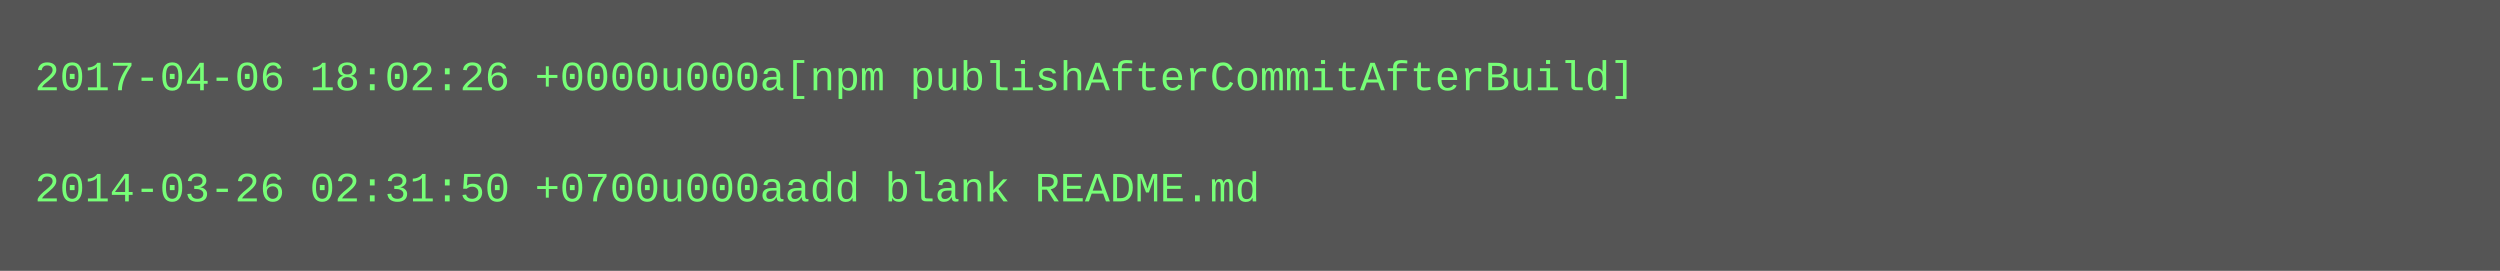
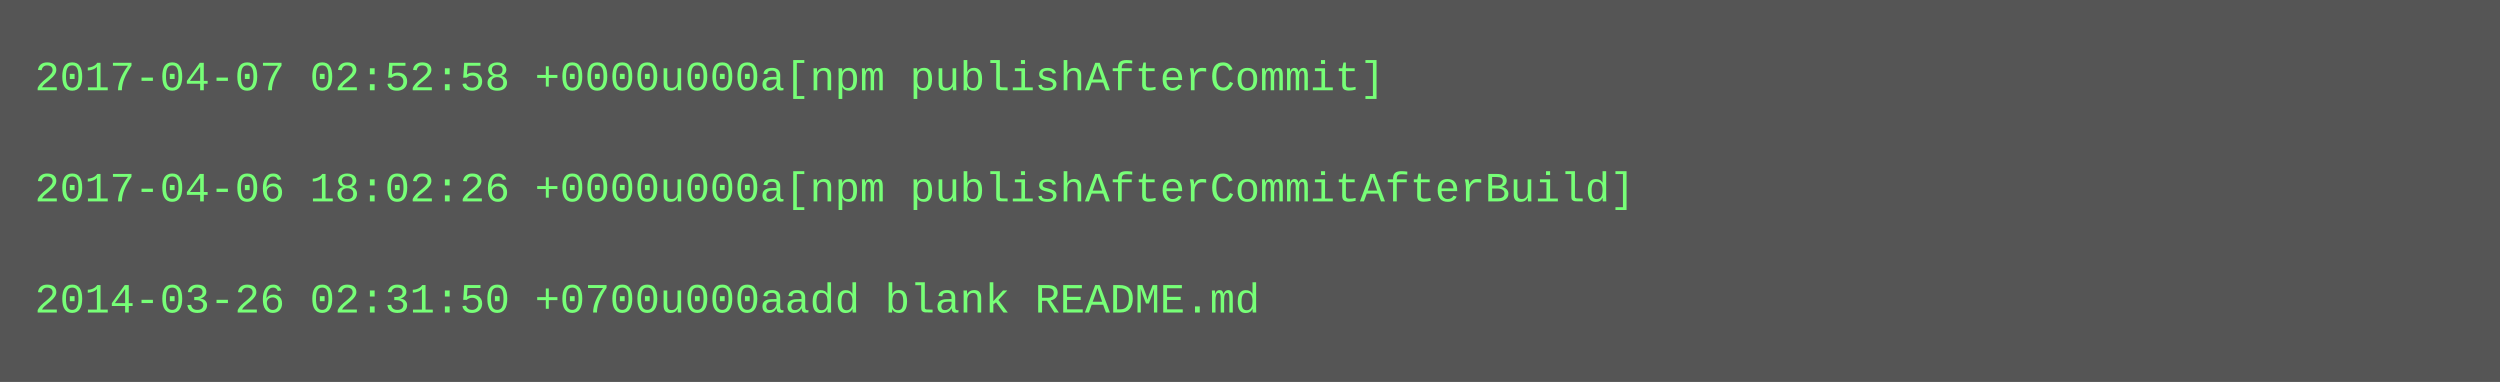
- <svg xmlns="http://www.w3.org/2000/svg" height="78" width="720">
-   <rect height="78" fill="#555" width="720" />
+ <svg xmlns="http://www.w3.org/2000/svg" height="110" width="720">
+   <rect height="110" fill="#555" width="720" />
  <text fill="#7f7" font-family="Courier New" font-size="12" xml:space="preserve">
-     <tspan x="10" y="26">2017-04-06 18:02:26 +0000u000a[npm publishAfterCommitAfterBuild]</tspan>
+     <tspan x="10" y="26">2017-04-07 02:52:58 +0000u000a[npm publishAfterCommit]</tspan>
    <tspan x="10" y="42" />
-     <tspan x="10" y="58">2014-03-26 02:31:50 +0700u000aadd blank README.md</tspan>
+     <tspan x="10" y="58">2017-04-06 18:02:26 +0000u000a[npm publishAfterCommitAfterBuild]</tspan>
+     <tspan x="10" y="74" />
+     <tspan x="10" y="90">2014-03-26 02:31:50 +0700u000aadd blank README.md</tspan>
  </text>
</svg>
